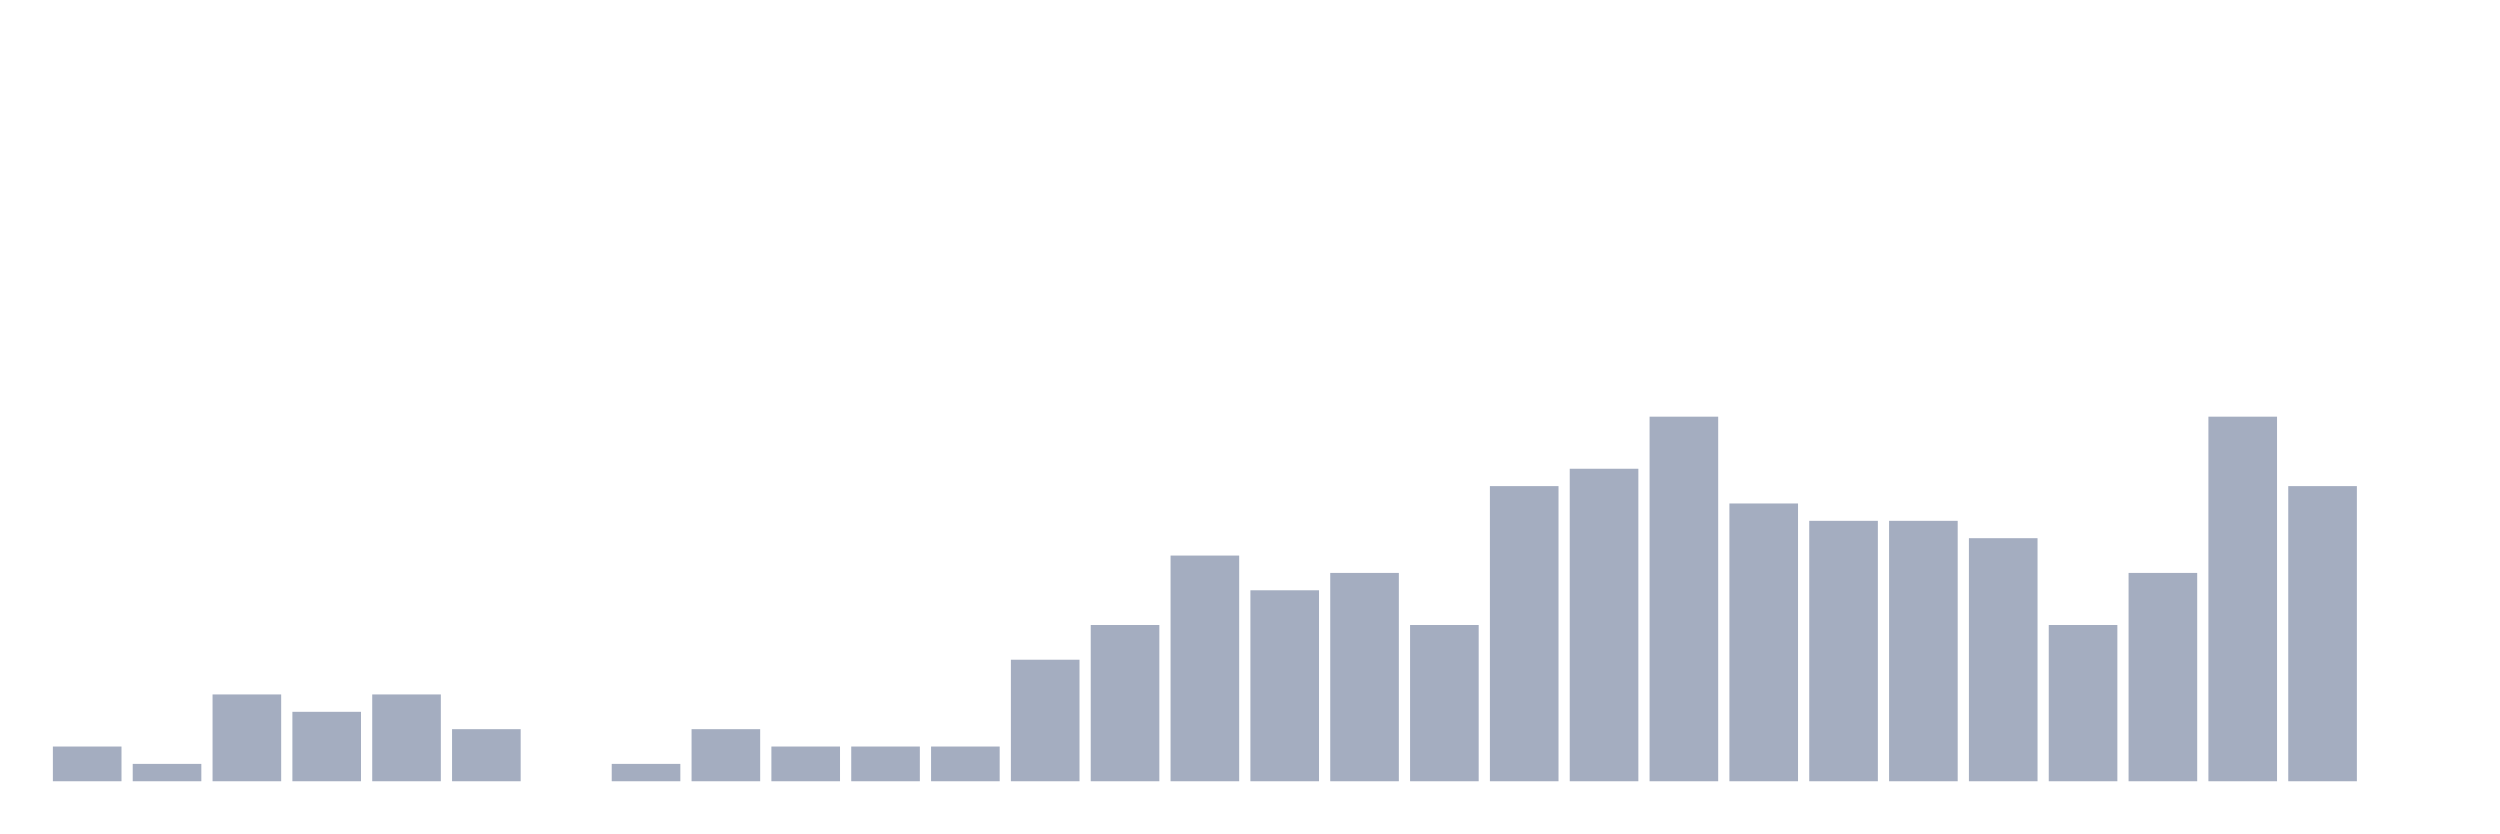
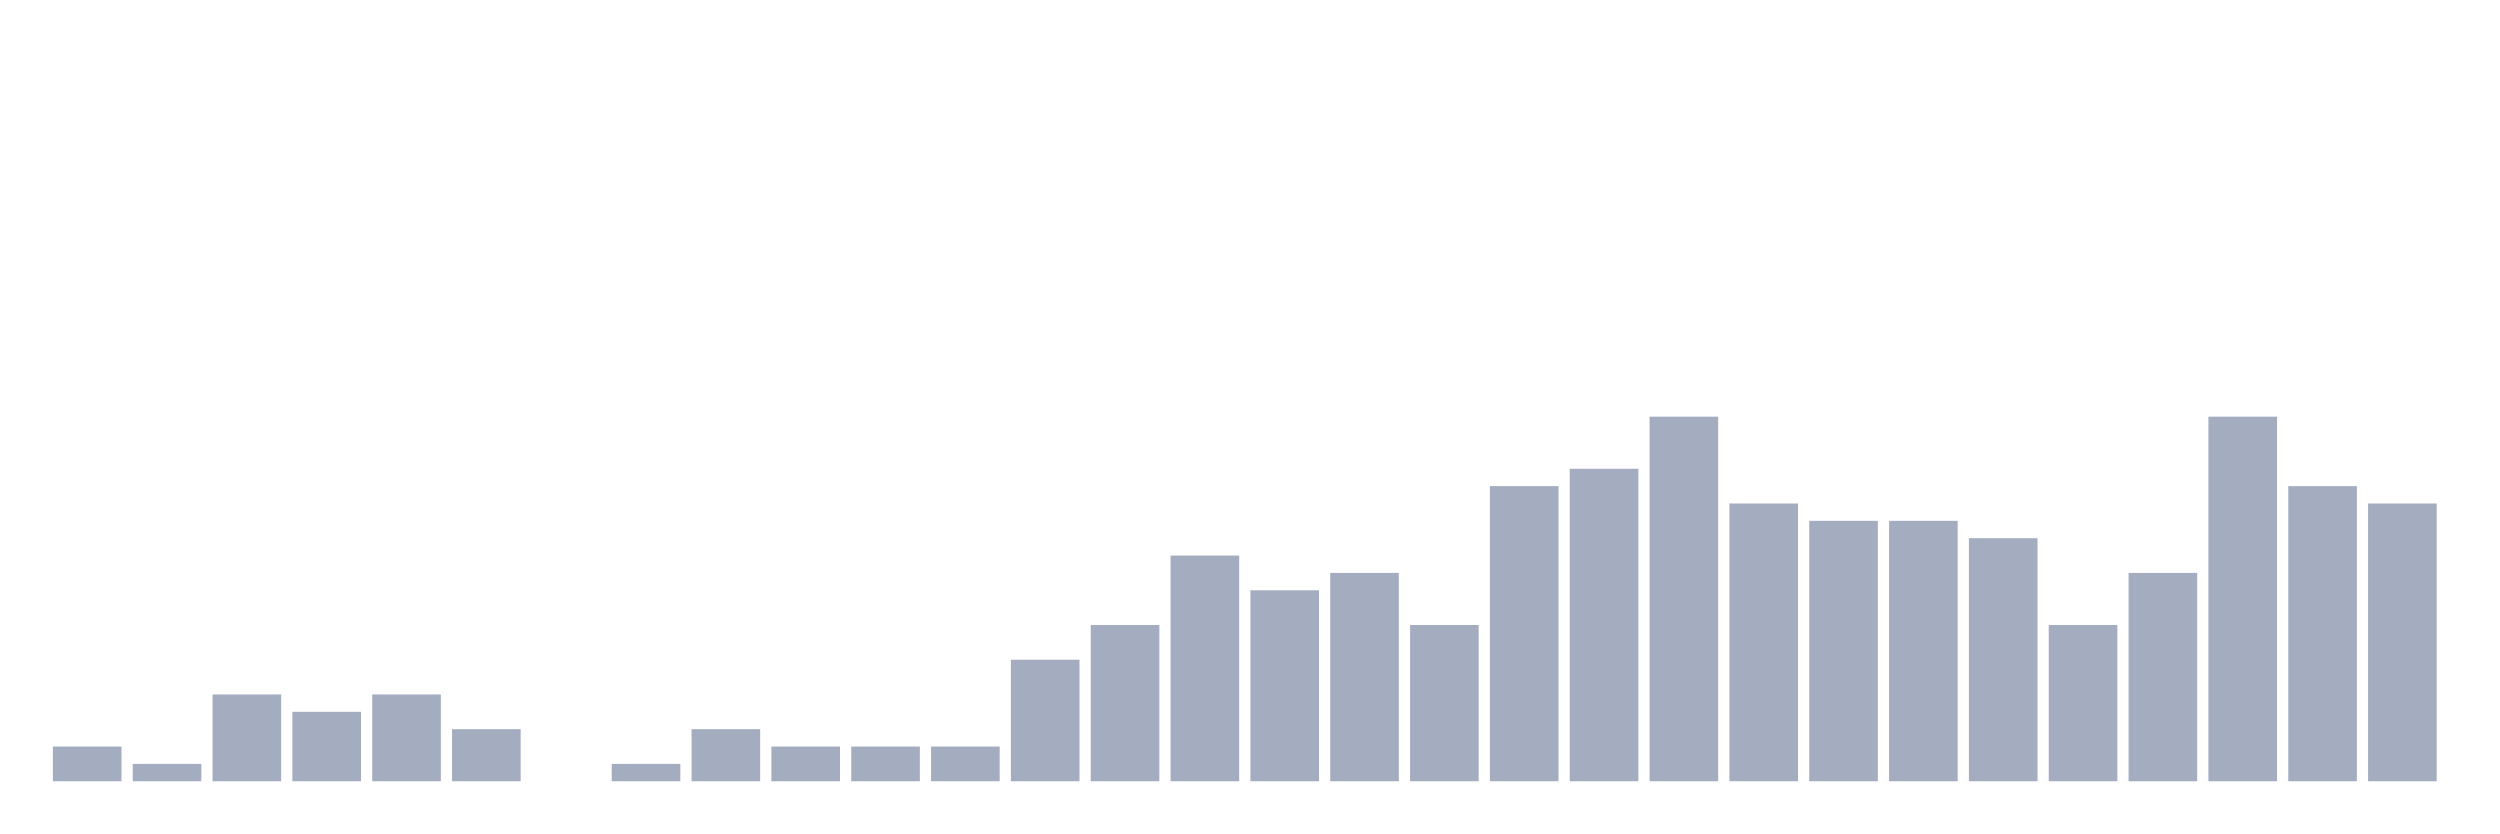
<svg xmlns="http://www.w3.org/2000/svg" viewBox="0 0 480 160">
  <g transform="translate(10,10)">
    <rect class="bar" x="0.153" width="13.175" y="133.333" height="6.667" fill="rgb(164,173,192)" />
    <rect class="bar" x="15.482" width="13.175" y="136.667" height="3.333" fill="rgb(164,173,192)" />
    <rect class="bar" x="30.81" width="13.175" y="123.333" height="16.667" fill="rgb(164,173,192)" />
    <rect class="bar" x="46.138" width="13.175" y="126.667" height="13.333" fill="rgb(164,173,192)" />
    <rect class="bar" x="61.466" width="13.175" y="123.333" height="16.667" fill="rgb(164,173,192)" />
    <rect class="bar" x="76.794" width="13.175" y="130" height="10" fill="rgb(164,173,192)" />
    <rect class="bar" x="92.123" width="13.175" y="140" height="0" fill="rgb(164,173,192)" />
    <rect class="bar" x="107.451" width="13.175" y="136.667" height="3.333" fill="rgb(164,173,192)" />
    <rect class="bar" x="122.779" width="13.175" y="130" height="10" fill="rgb(164,173,192)" />
    <rect class="bar" x="138.107" width="13.175" y="133.333" height="6.667" fill="rgb(164,173,192)" />
    <rect class="bar" x="153.436" width="13.175" y="133.333" height="6.667" fill="rgb(164,173,192)" />
    <rect class="bar" x="168.764" width="13.175" y="133.333" height="6.667" fill="rgb(164,173,192)" />
    <rect class="bar" x="184.092" width="13.175" y="116.667" height="23.333" fill="rgb(164,173,192)" />
    <rect class="bar" x="199.42" width="13.175" y="110" height="30" fill="rgb(164,173,192)" />
    <rect class="bar" x="214.748" width="13.175" y="96.667" height="43.333" fill="rgb(164,173,192)" />
    <rect class="bar" x="230.077" width="13.175" y="103.333" height="36.667" fill="rgb(164,173,192)" />
    <rect class="bar" x="245.405" width="13.175" y="100" height="40" fill="rgb(164,173,192)" />
    <rect class="bar" x="260.733" width="13.175" y="110" height="30" fill="rgb(164,173,192)" />
    <rect class="bar" x="276.061" width="13.175" y="83.333" height="56.667" fill="rgb(164,173,192)" />
    <rect class="bar" x="291.39" width="13.175" y="80" height="60" fill="rgb(164,173,192)" />
    <rect class="bar" x="306.718" width="13.175" y="70" height="70" fill="rgb(164,173,192)" />
    <rect class="bar" x="322.046" width="13.175" y="86.667" height="53.333" fill="rgb(164,173,192)" />
    <rect class="bar" x="337.374" width="13.175" y="90" height="50" fill="rgb(164,173,192)" />
    <rect class="bar" x="352.702" width="13.175" y="90" height="50" fill="rgb(164,173,192)" />
    <rect class="bar" x="368.031" width="13.175" y="93.333" height="46.667" fill="rgb(164,173,192)" />
    <rect class="bar" x="383.359" width="13.175" y="110" height="30" fill="rgb(164,173,192)" />
    <rect class="bar" x="398.687" width="13.175" y="100" height="40" fill="rgb(164,173,192)" />
    <rect class="bar" x="414.015" width="13.175" y="70" height="70" fill="rgb(164,173,192)" />
    <rect class="bar" x="429.344" width="13.175" y="83.333" height="56.667" fill="rgb(164,173,192)" />
-     <rect class="bar" x="444.672" width="13.175" y="140" height="0" fill="rgb(164,173,192)" />
+     <rect class="bar" x="444.672" width="13.175" y="86.667" height="53.333" fill="rgb(164,173,192)" />
  </g>
</svg>
